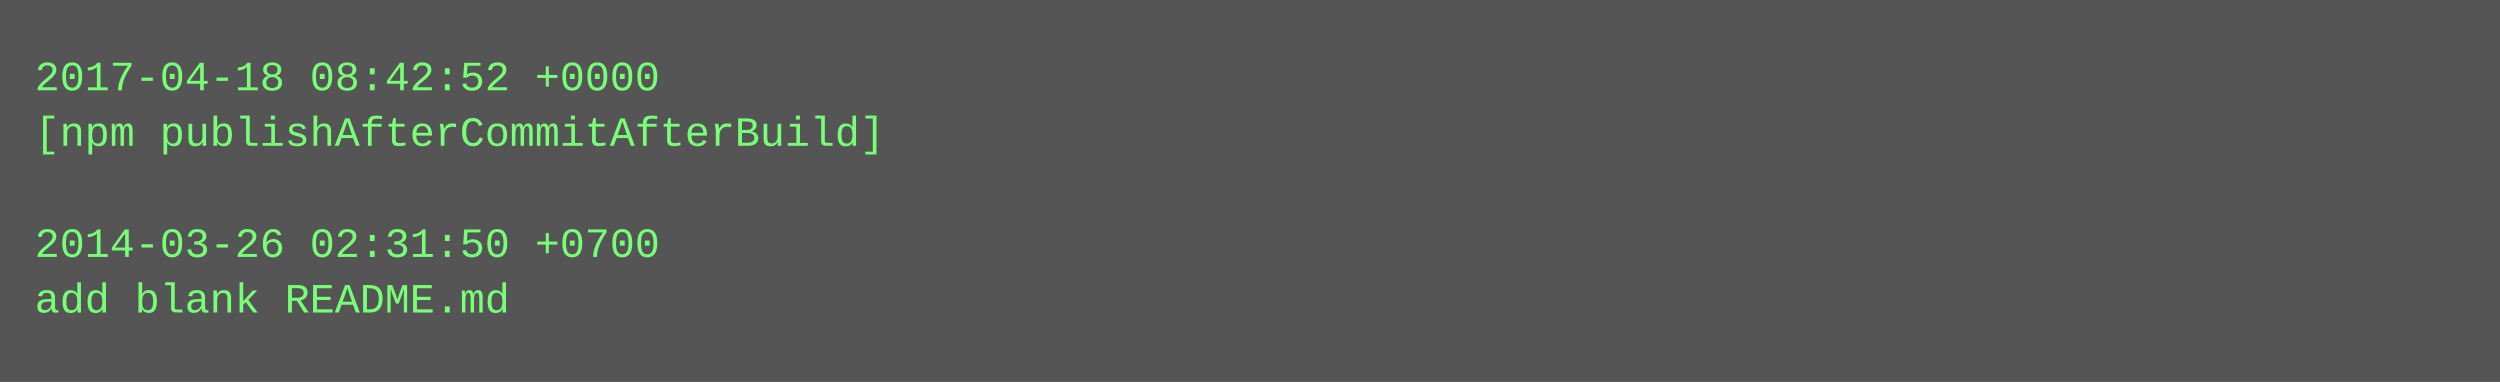
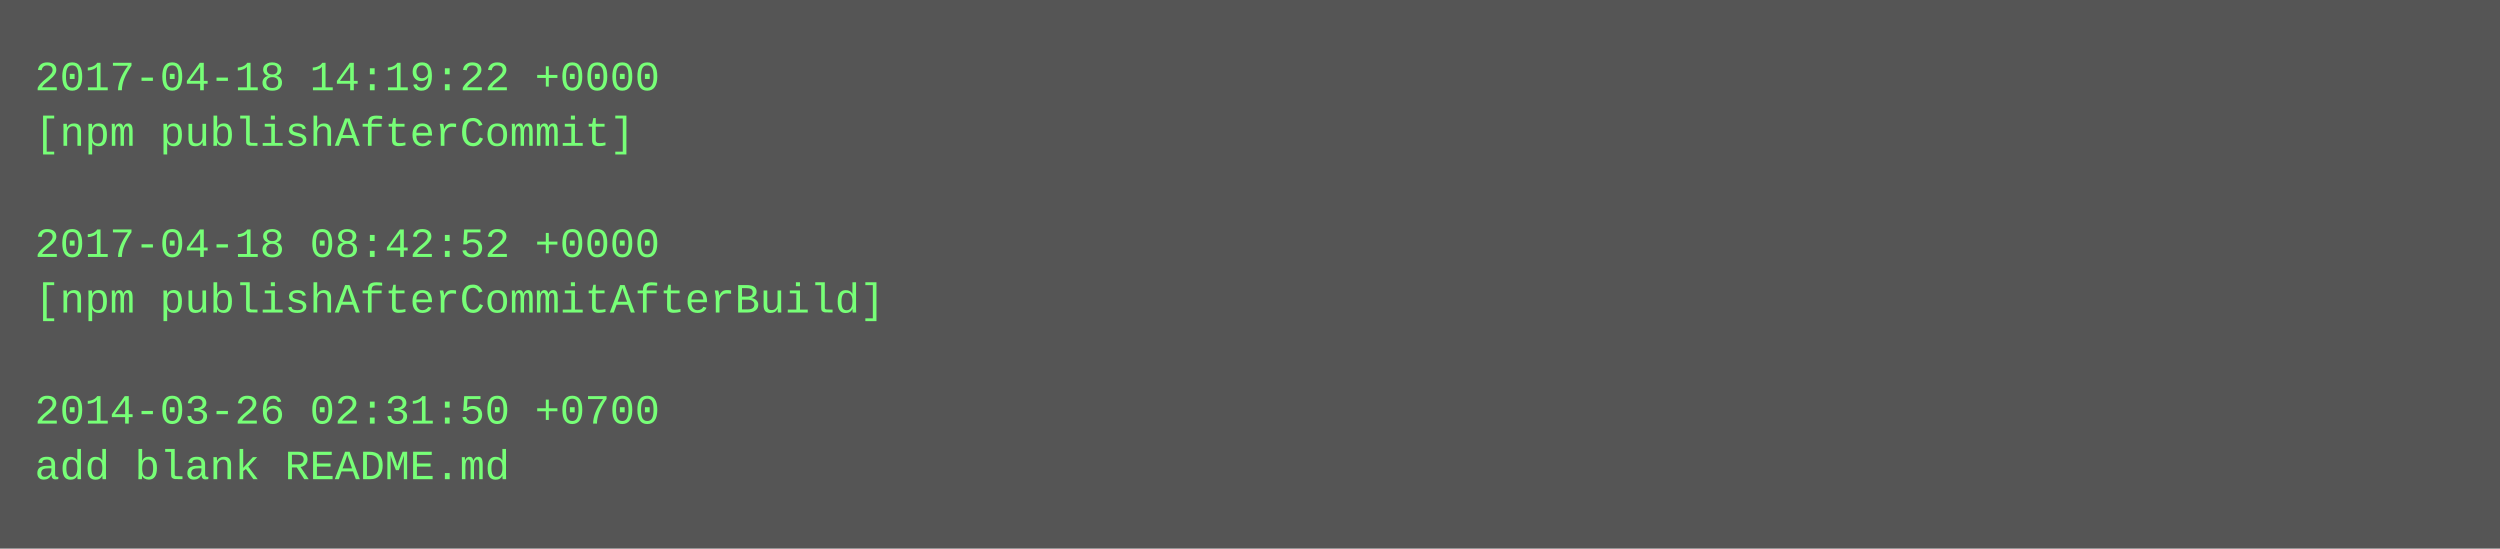
- <svg xmlns="http://www.w3.org/2000/svg" height="110" width="720">
-   <rect height="110" fill="#555" width="720" />
+ <svg xmlns="http://www.w3.org/2000/svg" height="158" width="720">
+   <rect height="158" fill="#555" width="720" />
  <text fill="#7f7" font-family="Courier New" font-size="12" xml:space="preserve">
-     <tspan x="10" y="26">2017-04-18 08:42:52 +0000</tspan>
-     <tspan x="10" y="42">[npm publishAfterCommitAfterBuild]</tspan>
+     <tspan x="10" y="26">2017-04-18 14:19:22 +0000</tspan>
+     <tspan x="10" y="42">[npm publishAfterCommit]</tspan>
    <tspan x="10" y="58" />
-     <tspan x="10" y="74">2014-03-26 02:31:50 +0700</tspan>
-     <tspan x="10" y="90">add blank README.md</tspan>
+     <tspan x="10" y="74">2017-04-18 08:42:52 +0000</tspan>
+     <tspan x="10" y="90">[npm publishAfterCommitAfterBuild]</tspan>
+     <tspan x="10" y="106" />
+     <tspan x="10" y="122">2014-03-26 02:31:50 +0700</tspan>
+     <tspan x="10" y="138">add blank README.md</tspan>
  </text>
</svg>
